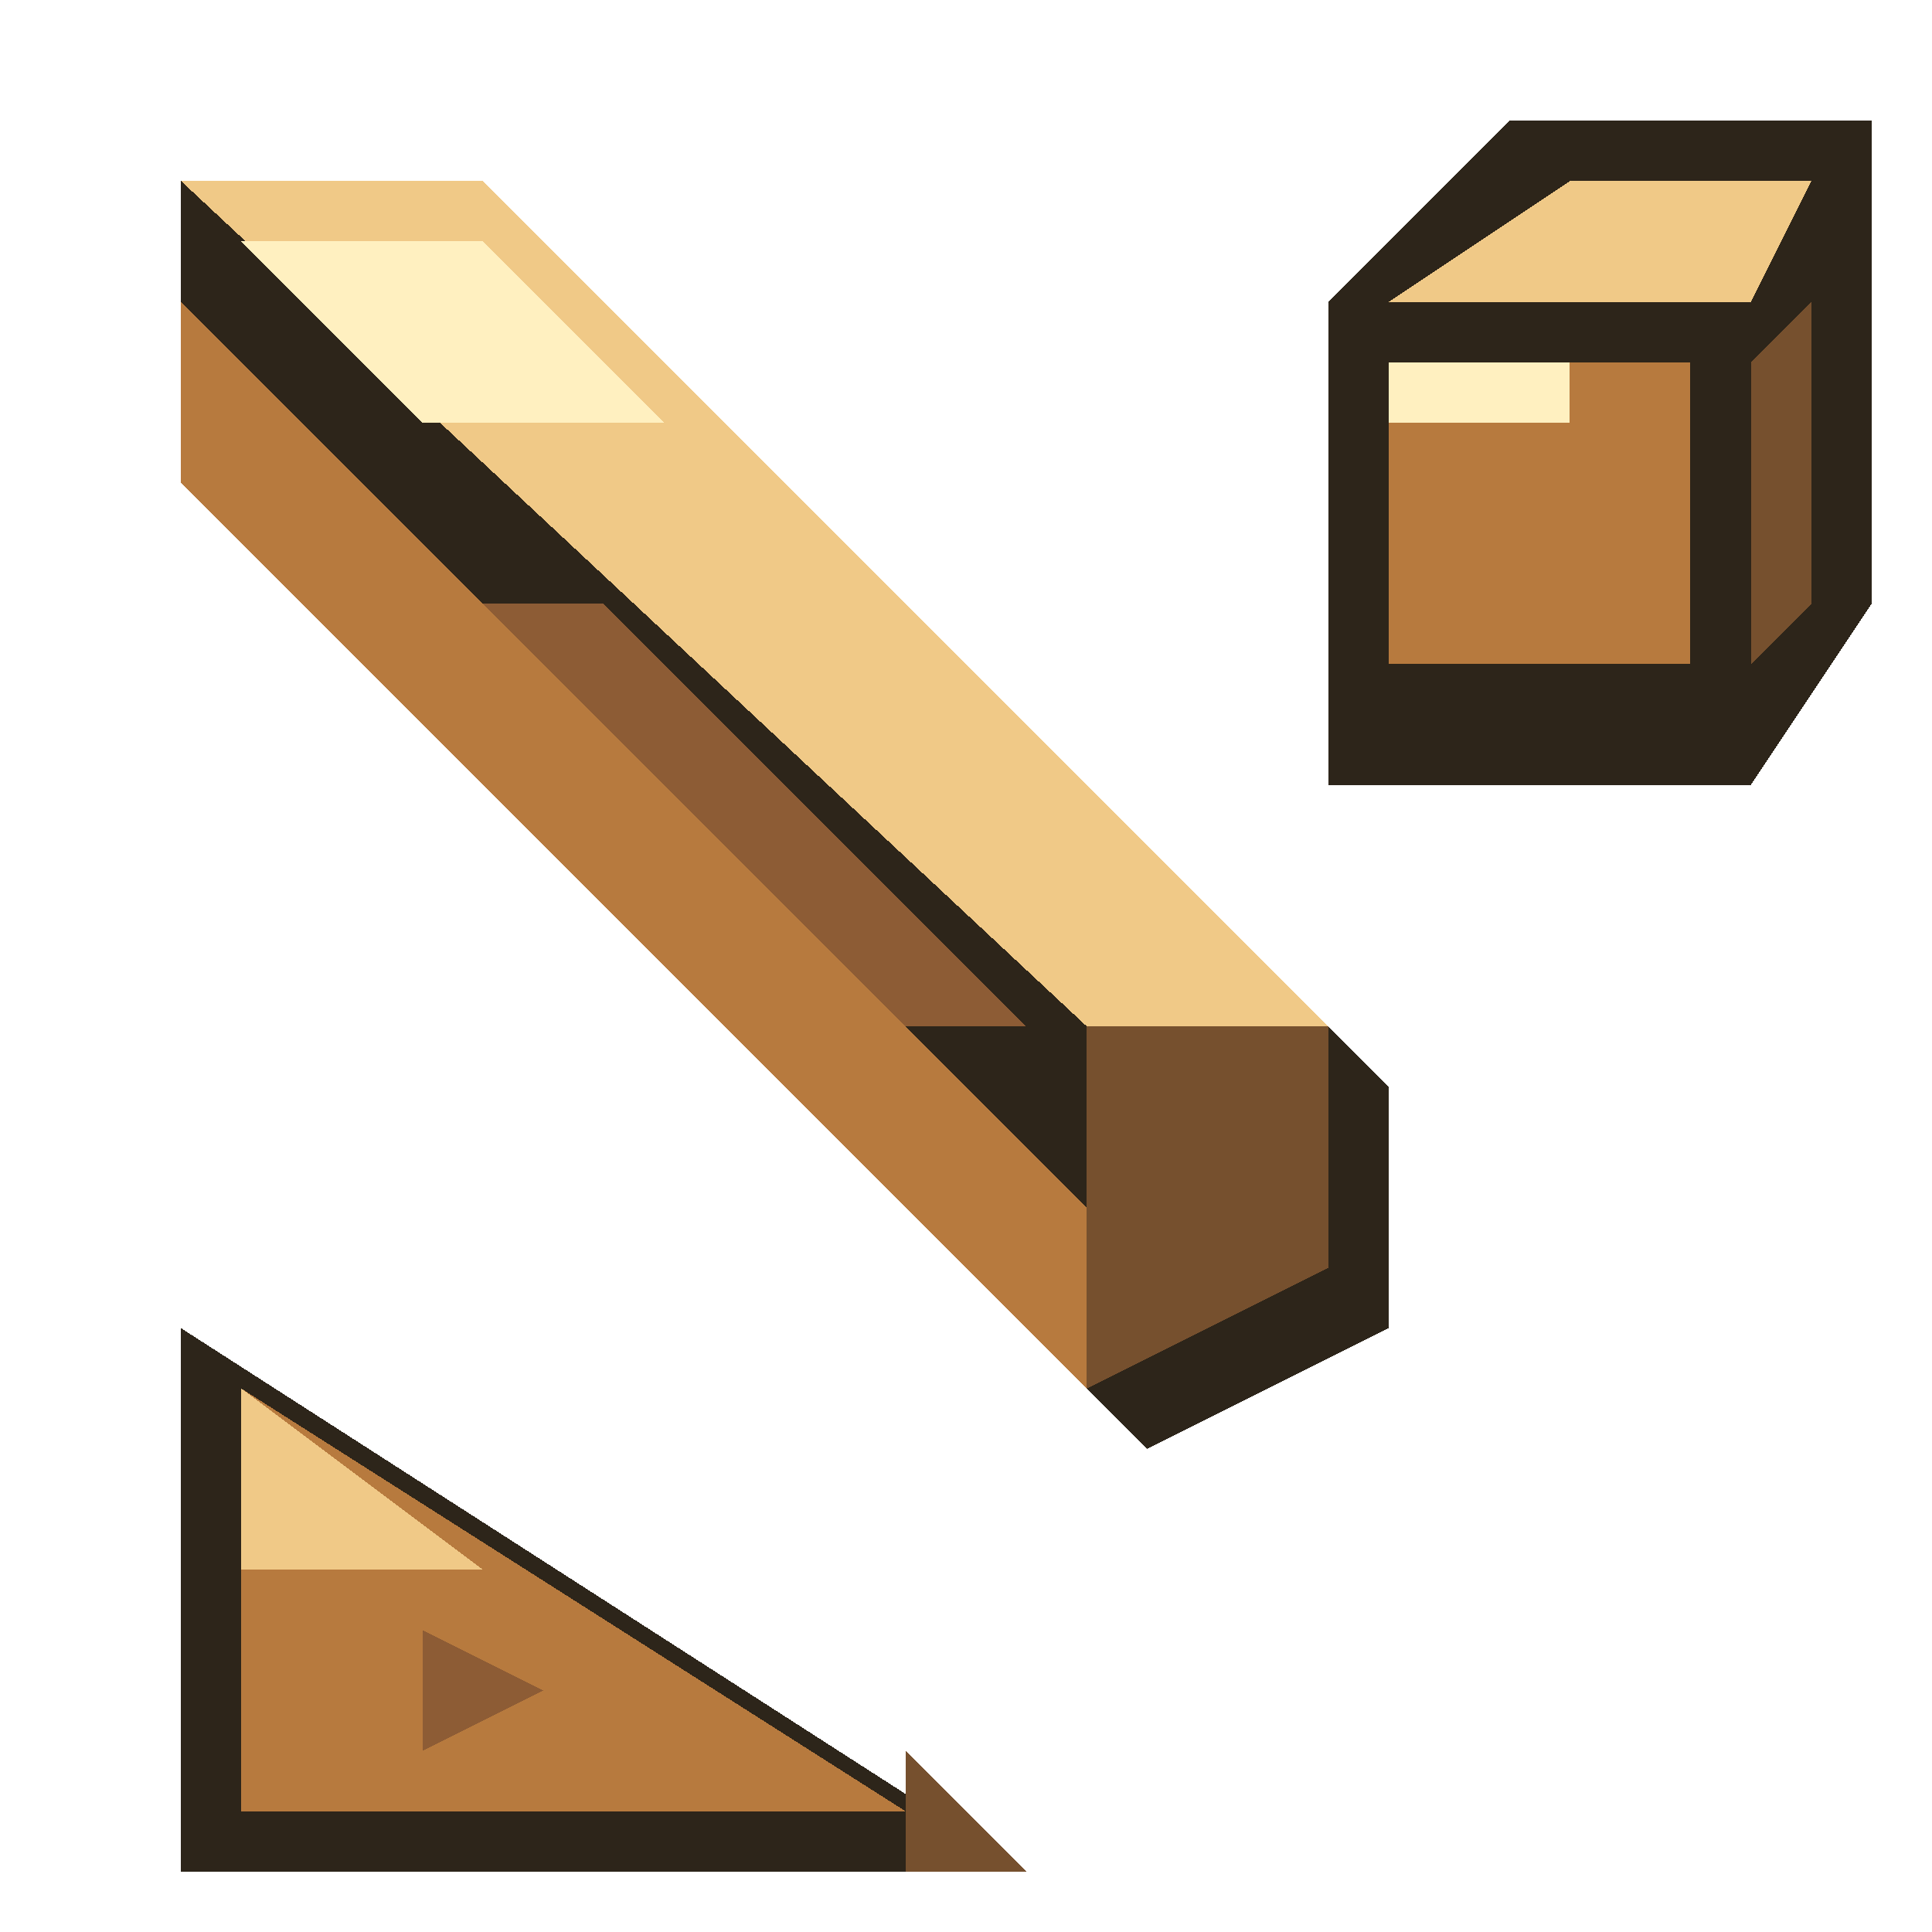
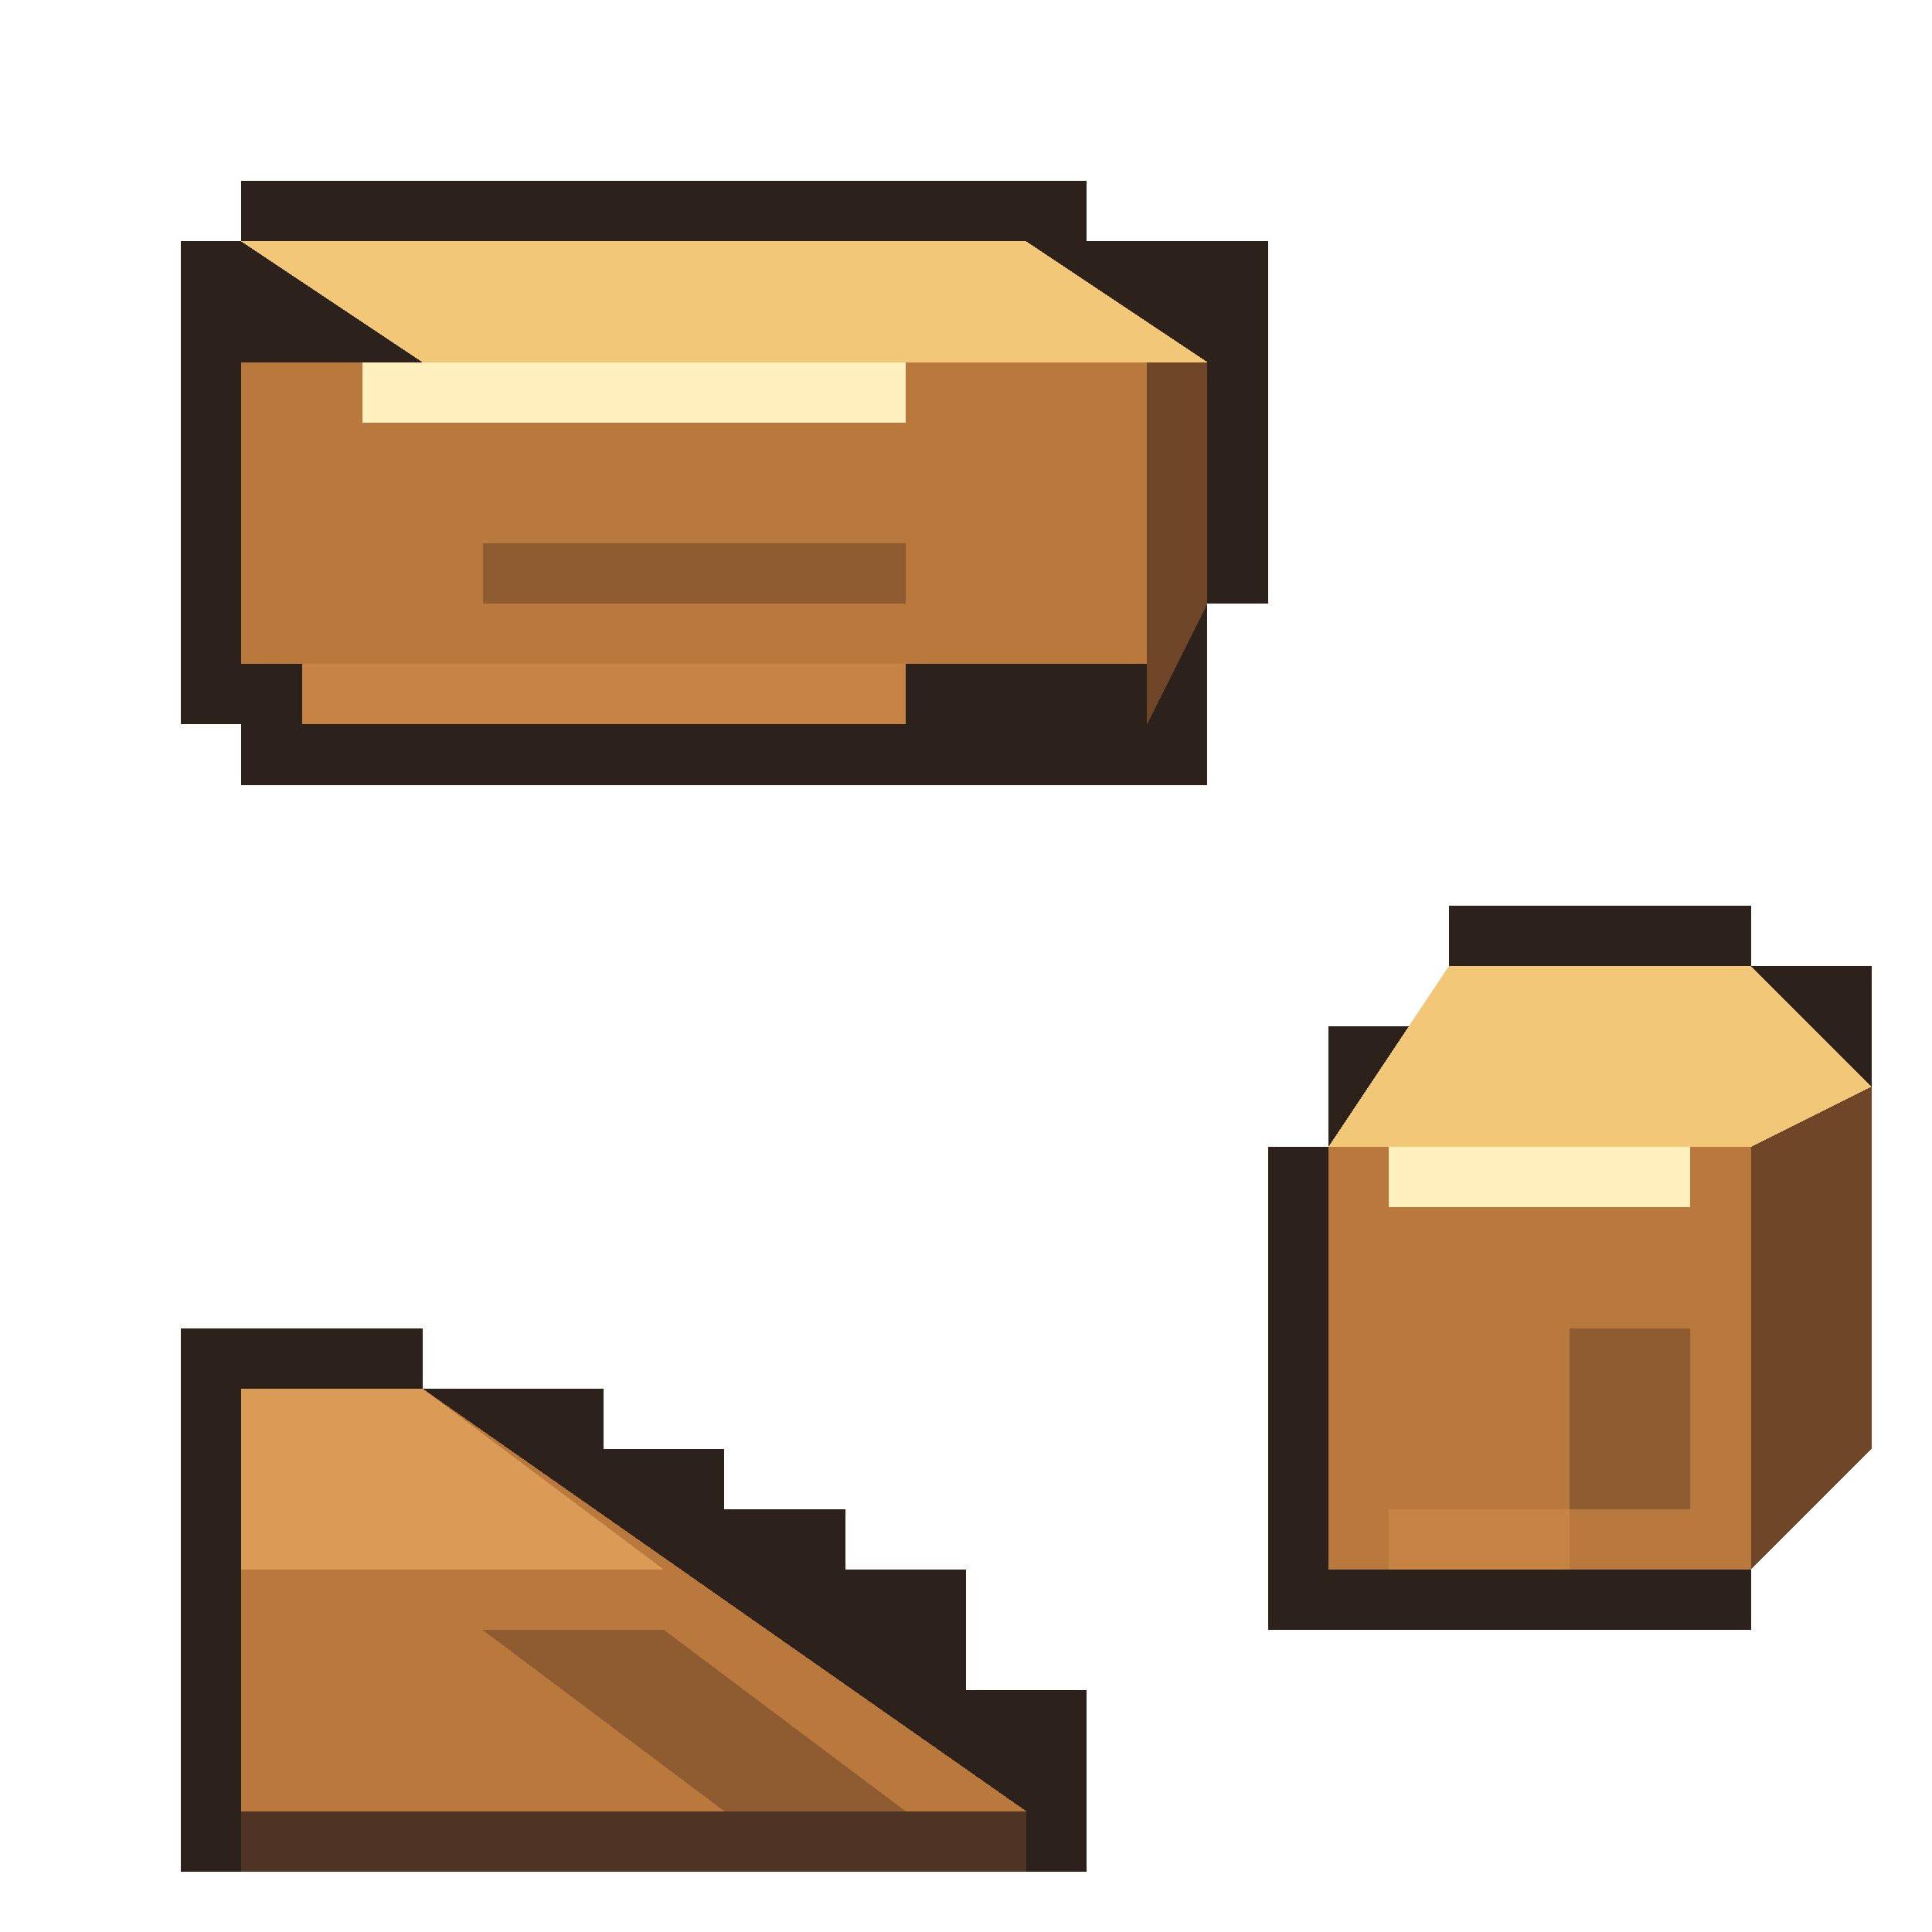
<svg xmlns="http://www.w3.org/2000/svg" viewBox="0 0 32 32" shape-rendering="crispEdges" data-m98-concept="loose-parts" data-m98-grid="32">
-   <polygon fill="#2d251a" points="3,3 8,3 23,18 23,22 19,24 3,8" />
-   <polygon fill="#f0c987" points="3,3 8,3 22,17 18,17" />
-   <polygon fill="#b77a3e" points="3,5 18,20 18,23 3,8" />
-   <polygon fill="#76502e" points="18,17 22,17 22,21 18,23" />
-   <polygon fill="#fff0c0" points="4,4 8,4 11,7 7,7" />
-   <polygon fill="#8d5c35" points="8,10 10,10 17,17 15,17" />
-   <polygon fill="#2d251a" points="22,5 25,2 31,2 31,10 29,13 22,13" />
-   <rect fill="#b77a3e" x="23" y="6" width="5" height="5" />
-   <polygon fill="#f0c987" points="23,5 26,3 30,3 29,5" />
-   <polygon fill="#76502e" points="29,6 30,5 30,10 29,11" />
-   <rect fill="#fff0c0" x="23" y="6" width="3" height="1" />
-   <polygon fill="#2d251a" points="3,22 17,31 3,31" />
-   <polygon fill="#b77a3e" points="4,23 15,30 4,30" />
-   <polygon fill="#f0c987" points="4,23 8,26 4,26" />
-   <polygon fill="#76502e" points="15,29 17,31 15,31" />
-   <polygon fill="#8d5c35" points="7,27 9,28 7,29" />
+   <path fill="#2d211b" d="M4 3H18V4H21V10H20V13H4V12H3V4H4Z" />
+   <polygon fill="#f2c778" points="4,4 17,4 20,6 7,6" />
+   <rect fill="#b9793d" x="4" y="6" width="15" height="5" />
+   <polygon fill="#6f4728" points="19,6 20,6 20,10 19,12" />
+   <rect fill="#fff0bd" x="6" y="6" width="9" height="1" />
+   <rect fill="#8f5b30" x="8" y="9" width="7" height="1" />
+   <rect fill="#c78343" x="5" y="11" width="10" height="1" />
+   <path fill="#2d211b" d="M3 22H7V23H10V24H12V25H14V26H16V28H18V31H3Z" />
+   <polygon fill="#b9793d" points="4,23 7,23 17,30 4,30" />
+   <polygon fill="#d99b55" points="4,23 7,23 11,26 4,26" />
+   <rect fill="#4f3423" x="4" y="30" width="13" height="1" />
+   <polygon fill="#8f5b30" points="8,27 11,27 15,30 12,30" />
+   <path fill="#2d211b" d="M24 15H29V16H31V24H29V27H21V19H22V17H24Z" />
+   <polygon fill="#f2c778" points="24,16 29,16 31,18 29,19 22,19" />
+   <rect fill="#b9793d" x="22" y="19" width="7" height="7" />
+   <polygon fill="#6f4728" points="29,19 31,18 31,24 29,26" />
+   <rect fill="#fff0bd" x="23" y="19" width="5" height="1" />
+   <rect fill="#8f5b30" x="26" y="22" width="2" height="3" />
+   <rect fill="#c78343" x="23" y="25" width="3" height="1" />
</svg>
